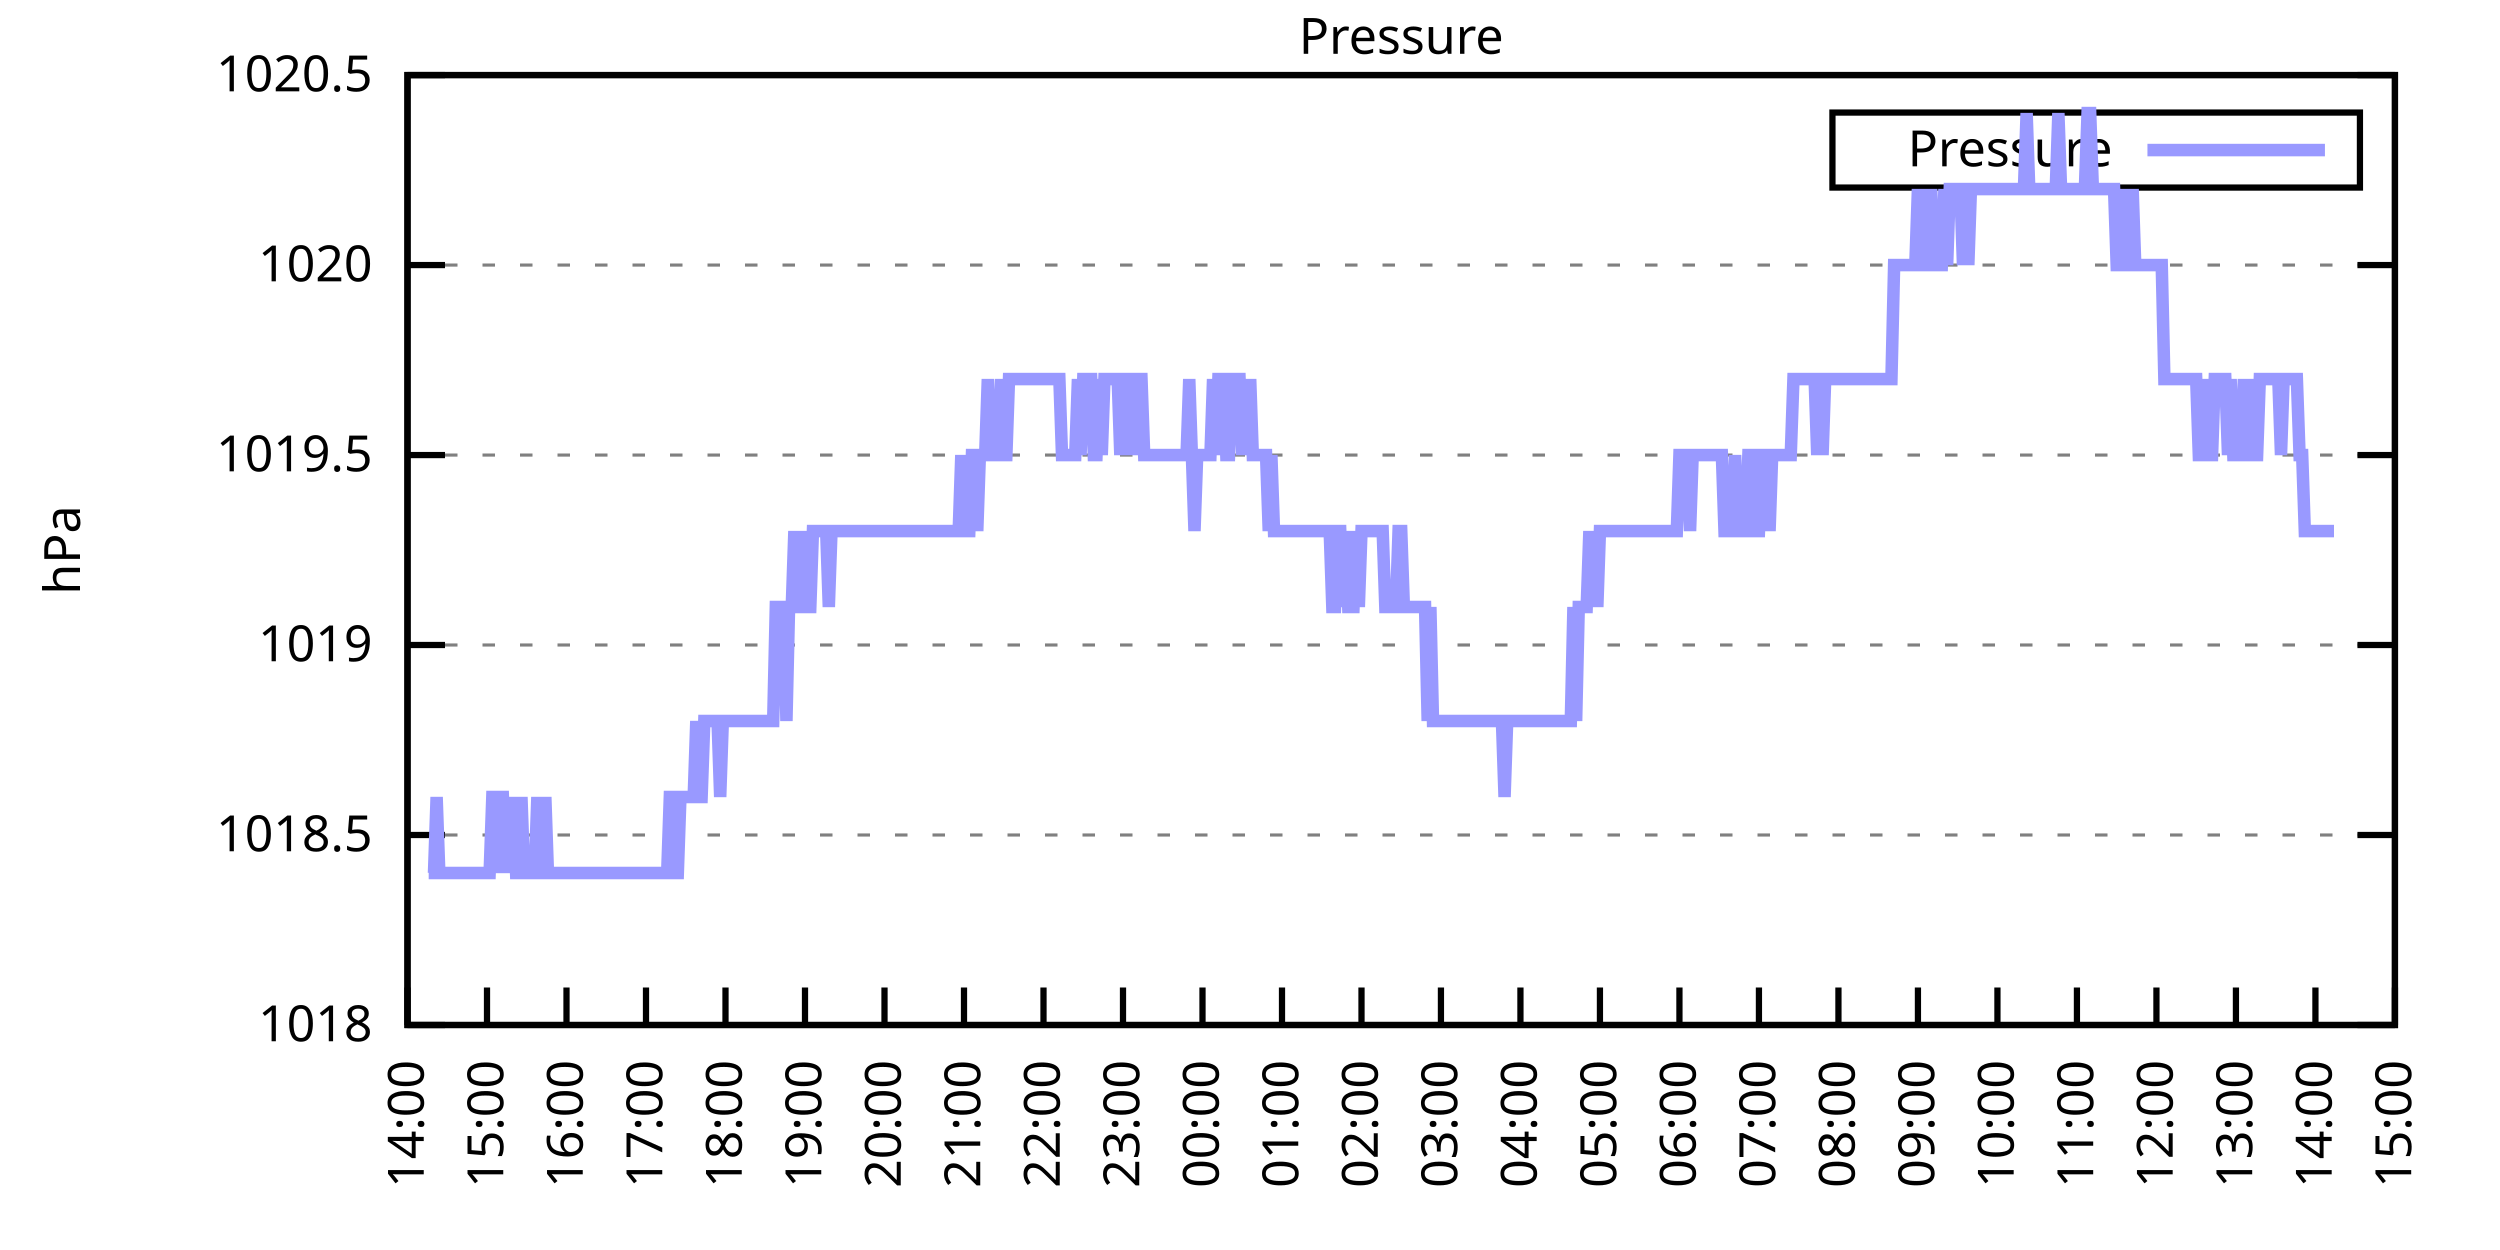
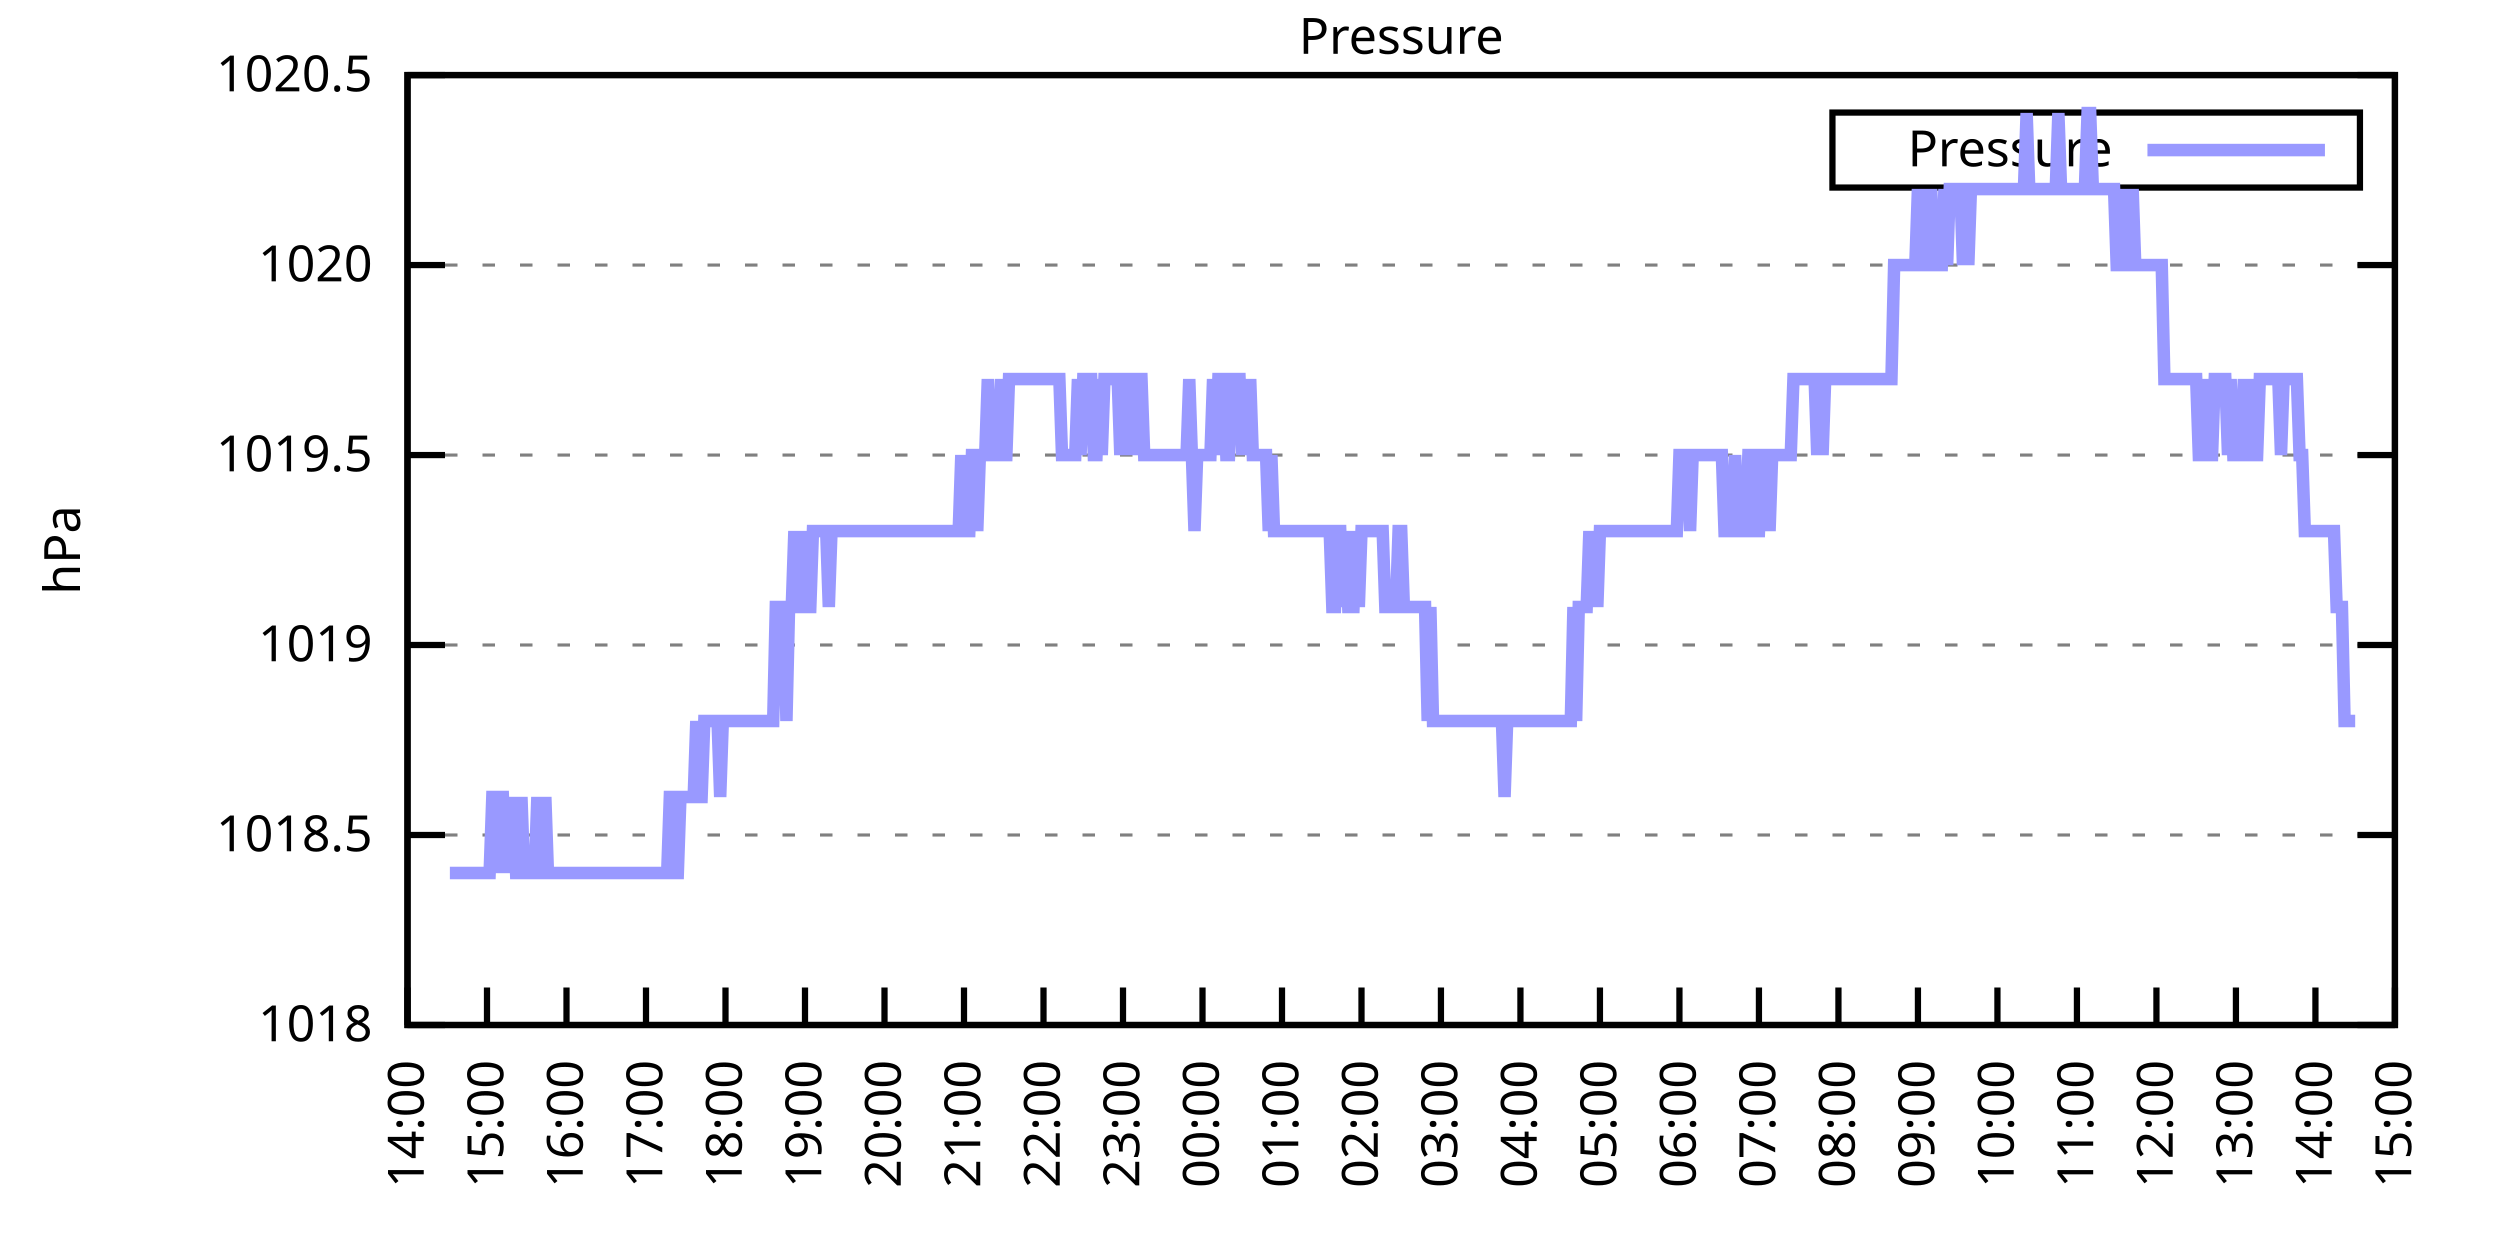
<svg xmlns="http://www.w3.org/2000/svg" xmlns:xlink="http://www.w3.org/1999/xlink" width="400" height="200" viewBox="0 0 400 200">
  <g id="gnuplot_canvas">
    <rect x="0" y="0" width="400" height="200" fill="none" />
    <defs>
      <circle id="gpDot" r="0.5" stroke-width="0.5" stroke="currentColor" />
      <path id="gpPt0" stroke-width="0.333" stroke="currentColor" d="M-1,0 h2 M0,-1 v2" />
      <path id="gpPt1" stroke-width="0.333" stroke="currentColor" d="M-1,-1 L1,1 M1,-1 L-1,1" />
      <path id="gpPt2" stroke-width="0.333" stroke="currentColor" d="M-1,0 L1,0 M0,-1 L0,1 M-1,-1 L1,1 M-1,1 L1,-1" />
      <rect id="gpPt3" stroke-width="0.333" stroke="currentColor" x="-1" y="-1" width="2" height="2" />
      <rect id="gpPt4" stroke-width="0.333" stroke="currentColor" fill="currentColor" x="-1" y="-1" width="2" height="2" />
      <circle id="gpPt5" stroke-width="0.333" stroke="currentColor" cx="0" cy="0" r="1" />
      <use xlink:href="#gpPt5" id="gpPt6" fill="currentColor" stroke="none" />
      <path id="gpPt7" stroke-width="0.333" stroke="currentColor" d="M0,-1.33 L-1.33,0.67 L1.33,0.67 z" />
      <use xlink:href="#gpPt7" id="gpPt8" fill="currentColor" stroke="none" />
      <use xlink:href="#gpPt7" id="gpPt9" stroke="currentColor" transform="rotate(180)" />
      <use xlink:href="#gpPt9" id="gpPt10" fill="currentColor" stroke="none" />
      <use xlink:href="#gpPt3" id="gpPt11" stroke="currentColor" transform="rotate(45)" />
      <use xlink:href="#gpPt11" id="gpPt12" fill="currentColor" stroke="none" />
      <path id="gpPt13" stroke-width="0.333" stroke="currentColor" d="M0,1.330 L1.265,0.411 L0.782,-1.067 L-0.782,-1.076 L-1.265,0.411 z" />
      <use xlink:href="#gpPt13" id="gpPt14" fill="currentColor" stroke="none" />
      <filter id="textbox" filterUnits="objectBoundingBox" x="0" y="0" height="1" width="1">
        <feFlood flood-color="white" flood-opacity="1" result="bgnd" />
        <feComposite in="SourceGraphic" in2="bgnd" operator="atop" />
      </filter>
      <filter id="greybox" filterUnits="objectBoundingBox" x="0" y="0" height="1" width="1">
        <feFlood flood-color="lightgrey" flood-opacity="1" result="grey" />
        <feComposite in="SourceGraphic" in2="grey" operator="atop" />
      </filter>
    </defs>
    <g fill="none" color="white" stroke="currentColor" stroke-width="1.00" stroke-linecap="butt" stroke-linejoin="miter">
</g>
    <g fill="none" color="black" stroke="currentColor" stroke-width="1.00" stroke-linecap="butt" stroke-linejoin="miter">
      <g stroke="none" shape-rendering="crispEdges">
        <polygon fill="rgb(255, 255, 255)" points="65.20,164.00 383.18,164.00 383.18,12.02 65.20,12.02 " />
      </g>
    </g>
    <g fill="none" color="black" stroke="currentColor" stroke-width="1.00" stroke-linecap="butt" stroke-linejoin="miter">
</g>
    <g fill="none" color="black" stroke="black" stroke-width="0.50" stroke-linecap="butt" stroke-linejoin="miter">
</g>
    <g fill="none" color="gray" stroke="currentColor" stroke-width="0.50" stroke-linecap="butt" stroke-linejoin="miter">
      <path stroke="gray" stroke-dasharray="2,4" class="gridline" d="M65.20,164.00 L383.19,164.00  " />
    </g>
    <g fill="none" color="gray" stroke="gray" stroke-width="1.00" stroke-linecap="butt" stroke-linejoin="miter">
</g>
    <g fill="none" color="black" stroke="currentColor" stroke-width="1.00" stroke-linecap="butt" stroke-linejoin="miter">
      <path stroke="black" d="M65.20,164.00 L71.20,164.00 M383.19,164.00 L377.19,164.00  " />
      <g transform="translate(59.60,166.60)" stroke="none" fill="black" font-family="Sans" font-size="8.00" text-anchor="end">
        <text>
          <tspan font-family="Sans"> 1018</tspan>
        </text>
      </g>
    </g>
    <g fill="none" color="black" stroke="currentColor" stroke-width="1.00" stroke-linecap="butt" stroke-linejoin="miter">
</g>
    <g fill="none" color="black" stroke="black" stroke-width="0.50" stroke-linecap="butt" stroke-linejoin="miter">
</g>
    <g fill="none" color="gray" stroke="currentColor" stroke-width="0.50" stroke-linecap="butt" stroke-linejoin="miter">
      <path stroke="gray" stroke-dasharray="2,4" class="gridline" d="M65.20,133.60 L383.19,133.60  " />
    </g>
    <g fill="none" color="gray" stroke="gray" stroke-width="1.00" stroke-linecap="butt" stroke-linejoin="miter">
</g>
    <g fill="none" color="black" stroke="currentColor" stroke-width="1.00" stroke-linecap="butt" stroke-linejoin="miter">
      <path stroke="black" d="M65.20,133.60 L71.20,133.60 M383.19,133.60 L377.19,133.60  " />
      <g transform="translate(59.60,136.20)" stroke="none" fill="black" font-family="Sans" font-size="8.00" text-anchor="end">
        <text>
          <tspan font-family="Sans"> 1018.5</tspan>
        </text>
      </g>
    </g>
    <g fill="none" color="black" stroke="currentColor" stroke-width="1.00" stroke-linecap="butt" stroke-linejoin="miter">
</g>
    <g fill="none" color="black" stroke="black" stroke-width="0.50" stroke-linecap="butt" stroke-linejoin="miter">
</g>
    <g fill="none" color="gray" stroke="currentColor" stroke-width="0.50" stroke-linecap="butt" stroke-linejoin="miter">
      <path stroke="gray" stroke-dasharray="2,4" class="gridline" d="M65.20,103.20 L383.19,103.20  " />
    </g>
    <g fill="none" color="gray" stroke="gray" stroke-width="1.00" stroke-linecap="butt" stroke-linejoin="miter">
</g>
    <g fill="none" color="black" stroke="currentColor" stroke-width="1.00" stroke-linecap="butt" stroke-linejoin="miter">
      <path stroke="black" d="M65.20,103.20 L71.20,103.20 M383.19,103.20 L377.19,103.20  " />
      <g transform="translate(59.60,105.80)" stroke="none" fill="black" font-family="Sans" font-size="8.00" text-anchor="end">
        <text>
          <tspan font-family="Sans"> 1019</tspan>
        </text>
      </g>
    </g>
    <g fill="none" color="black" stroke="currentColor" stroke-width="1.00" stroke-linecap="butt" stroke-linejoin="miter">
</g>
    <g fill="none" color="black" stroke="black" stroke-width="0.50" stroke-linecap="butt" stroke-linejoin="miter">
</g>
    <g fill="none" color="gray" stroke="currentColor" stroke-width="0.50" stroke-linecap="butt" stroke-linejoin="miter">
      <path stroke="gray" stroke-dasharray="2,4" class="gridline" d="M65.20,72.81 L383.19,72.81  " />
    </g>
    <g fill="none" color="gray" stroke="gray" stroke-width="1.00" stroke-linecap="butt" stroke-linejoin="miter">
</g>
    <g fill="none" color="black" stroke="currentColor" stroke-width="1.00" stroke-linecap="butt" stroke-linejoin="miter">
      <path stroke="black" d="M65.20,72.81 L71.20,72.81 M383.19,72.81 L377.19,72.81  " />
      <g transform="translate(59.60,75.41)" stroke="none" fill="black" font-family="Sans" font-size="8.00" text-anchor="end">
        <text>
          <tspan font-family="Sans"> 1019.5</tspan>
        </text>
      </g>
    </g>
    <g fill="none" color="black" stroke="currentColor" stroke-width="1.00" stroke-linecap="butt" stroke-linejoin="miter">
</g>
    <g fill="none" color="black" stroke="black" stroke-width="0.50" stroke-linecap="butt" stroke-linejoin="miter">
</g>
    <g fill="none" color="gray" stroke="currentColor" stroke-width="0.50" stroke-linecap="butt" stroke-linejoin="miter">
      <path stroke="gray" stroke-dasharray="2,4" class="gridline" d="M65.20,42.41 L383.19,42.41  " />
    </g>
    <g fill="none" color="gray" stroke="gray" stroke-width="1.00" stroke-linecap="butt" stroke-linejoin="miter">
</g>
    <g fill="none" color="black" stroke="currentColor" stroke-width="1.00" stroke-linecap="butt" stroke-linejoin="miter">
      <path stroke="black" d="M65.20,42.41 L71.20,42.41 M383.19,42.41 L377.19,42.41  " />
      <g transform="translate(59.60,45.01)" stroke="none" fill="black" font-family="Sans" font-size="8.00" text-anchor="end">
        <text>
          <tspan font-family="Sans"> 1020</tspan>
        </text>
      </g>
    </g>
    <g fill="none" color="black" stroke="currentColor" stroke-width="1.00" stroke-linecap="butt" stroke-linejoin="miter">
</g>
    <g fill="none" color="black" stroke="black" stroke-width="0.50" stroke-linecap="butt" stroke-linejoin="miter">
</g>
    <g fill="none" color="gray" stroke="currentColor" stroke-width="0.50" stroke-linecap="butt" stroke-linejoin="miter">
      <path stroke="gray" stroke-dasharray="2,4" class="gridline" d="M65.20,12.01 L383.19,12.01  " />
    </g>
    <g fill="none" color="gray" stroke="gray" stroke-width="1.00" stroke-linecap="butt" stroke-linejoin="miter">
</g>
    <g fill="none" color="black" stroke="currentColor" stroke-width="1.00" stroke-linecap="butt" stroke-linejoin="miter">
      <path stroke="black" d="M65.20,12.01 L71.20,12.01 M383.19,12.01 L377.19,12.01  " />
      <g transform="translate(59.60,14.61)" stroke="none" fill="black" font-family="Sans" font-size="8.00" text-anchor="end">
        <text>
          <tspan font-family="Sans"> 1020.5</tspan>
        </text>
      </g>
    </g>
    <g fill="none" color="black" stroke="currentColor" stroke-width="1.00" stroke-linecap="butt" stroke-linejoin="miter">
      <path stroke="black" d="M65.20,164.00 L65.20,158.00  " />
      <g transform="translate(67.80,169.60) rotate(270.00)" stroke="none" fill="black" font-family="Sans" font-size="8.00" text-anchor="end">
        <text>
          <tspan font-family="Sans">14:00</tspan>
        </text>
      </g>
    </g>
    <g fill="none" color="black" stroke="currentColor" stroke-width="1.00" stroke-linecap="butt" stroke-linejoin="miter">
      <path stroke="black" d="M77.92,164.00 L77.92,158.00  " />
      <g transform="translate(80.52,169.60) rotate(270.00)" stroke="none" fill="black" font-family="Sans" font-size="8.00" text-anchor="end">
        <text>
          <tspan font-family="Sans">15:00</tspan>
        </text>
      </g>
    </g>
    <g fill="none" color="black" stroke="currentColor" stroke-width="1.00" stroke-linecap="butt" stroke-linejoin="miter">
      <path stroke="black" d="M90.64,164.00 L90.64,158.00  " />
      <g transform="translate(93.24,169.60) rotate(270.00)" stroke="none" fill="black" font-family="Sans" font-size="8.00" text-anchor="end">
        <text>
          <tspan font-family="Sans">16:00</tspan>
        </text>
      </g>
    </g>
    <g fill="none" color="black" stroke="currentColor" stroke-width="1.00" stroke-linecap="butt" stroke-linejoin="miter">
      <path stroke="black" d="M103.36,164.00 L103.36,158.00  " />
      <g transform="translate(105.96,169.60) rotate(270.00)" stroke="none" fill="black" font-family="Sans" font-size="8.00" text-anchor="end">
        <text>
          <tspan font-family="Sans">17:00</tspan>
        </text>
      </g>
    </g>
    <g fill="none" color="black" stroke="currentColor" stroke-width="1.00" stroke-linecap="butt" stroke-linejoin="miter">
      <path stroke="black" d="M116.08,164.00 L116.08,158.00  " />
      <g transform="translate(118.68,169.60) rotate(270.00)" stroke="none" fill="black" font-family="Sans" font-size="8.00" text-anchor="end">
        <text>
          <tspan font-family="Sans">18:00</tspan>
        </text>
      </g>
    </g>
    <g fill="none" color="black" stroke="currentColor" stroke-width="1.00" stroke-linecap="butt" stroke-linejoin="miter">
      <path stroke="black" d="M128.80,164.00 L128.80,158.00  " />
      <g transform="translate(131.40,169.60) rotate(270.00)" stroke="none" fill="black" font-family="Sans" font-size="8.00" text-anchor="end">
        <text>
          <tspan font-family="Sans">19:00</tspan>
        </text>
      </g>
    </g>
    <g fill="none" color="black" stroke="currentColor" stroke-width="1.00" stroke-linecap="butt" stroke-linejoin="miter">
      <path stroke="black" d="M141.52,164.00 L141.52,158.00  " />
      <g transform="translate(144.12,169.60) rotate(270.00)" stroke="none" fill="black" font-family="Sans" font-size="8.00" text-anchor="end">
        <text>
          <tspan font-family="Sans">20:00</tspan>
        </text>
      </g>
    </g>
    <g fill="none" color="black" stroke="currentColor" stroke-width="1.00" stroke-linecap="butt" stroke-linejoin="miter">
      <path stroke="black" d="M154.24,164.00 L154.24,158.00  " />
      <g transform="translate(156.84,169.60) rotate(270.00)" stroke="none" fill="black" font-family="Sans" font-size="8.00" text-anchor="end">
        <text>
          <tspan font-family="Sans">21:00</tspan>
        </text>
      </g>
    </g>
    <g fill="none" color="black" stroke="currentColor" stroke-width="1.00" stroke-linecap="butt" stroke-linejoin="miter">
      <path stroke="black" d="M166.96,164.00 L166.96,158.00  " />
      <g transform="translate(169.56,169.60) rotate(270.00)" stroke="none" fill="black" font-family="Sans" font-size="8.00" text-anchor="end">
        <text>
          <tspan font-family="Sans">22:00</tspan>
        </text>
      </g>
    </g>
    <g fill="none" color="black" stroke="currentColor" stroke-width="1.00" stroke-linecap="butt" stroke-linejoin="miter">
      <path stroke="black" d="M179.68,164.00 L179.68,158.00  " />
      <g transform="translate(182.28,169.60) rotate(270.00)" stroke="none" fill="black" font-family="Sans" font-size="8.00" text-anchor="end">
        <text>
          <tspan font-family="Sans">23:00</tspan>
        </text>
      </g>
    </g>
    <g fill="none" color="black" stroke="currentColor" stroke-width="1.00" stroke-linecap="butt" stroke-linejoin="miter">
      <path stroke="black" d="M192.40,164.00 L192.40,158.00  " />
      <g transform="translate(195.00,169.60) rotate(270.00)" stroke="none" fill="black" font-family="Sans" font-size="8.00" text-anchor="end">
        <text>
          <tspan font-family="Sans">00:00</tspan>
        </text>
      </g>
    </g>
    <g fill="none" color="black" stroke="currentColor" stroke-width="1.00" stroke-linecap="butt" stroke-linejoin="miter">
      <path stroke="black" d="M205.12,164.00 L205.12,158.00  " />
      <g transform="translate(207.72,169.60) rotate(270.00)" stroke="none" fill="black" font-family="Sans" font-size="8.00" text-anchor="end">
        <text>
          <tspan font-family="Sans">01:00</tspan>
        </text>
      </g>
    </g>
    <g fill="none" color="black" stroke="currentColor" stroke-width="1.00" stroke-linecap="butt" stroke-linejoin="miter">
      <path stroke="black" d="M217.84,164.00 L217.84,158.00  " />
      <g transform="translate(220.44,169.60) rotate(270.00)" stroke="none" fill="black" font-family="Sans" font-size="8.00" text-anchor="end">
        <text>
          <tspan font-family="Sans">02:00</tspan>
        </text>
      </g>
    </g>
    <g fill="none" color="black" stroke="currentColor" stroke-width="1.00" stroke-linecap="butt" stroke-linejoin="miter">
      <path stroke="black" d="M230.55,164.00 L230.55,158.00  " />
      <g transform="translate(233.15,169.60) rotate(270.00)" stroke="none" fill="black" font-family="Sans" font-size="8.00" text-anchor="end">
        <text>
          <tspan font-family="Sans">03:00</tspan>
        </text>
      </g>
    </g>
    <g fill="none" color="black" stroke="currentColor" stroke-width="1.00" stroke-linecap="butt" stroke-linejoin="miter">
      <path stroke="black" d="M243.27,164.00 L243.27,158.00  " />
      <g transform="translate(245.87,169.60) rotate(270.00)" stroke="none" fill="black" font-family="Sans" font-size="8.00" text-anchor="end">
        <text>
          <tspan font-family="Sans">04:00</tspan>
        </text>
      </g>
    </g>
    <g fill="none" color="black" stroke="currentColor" stroke-width="1.00" stroke-linecap="butt" stroke-linejoin="miter">
      <path stroke="black" d="M255.99,164.00 L255.99,158.00  " />
      <g transform="translate(258.59,169.60) rotate(270.00)" stroke="none" fill="black" font-family="Sans" font-size="8.00" text-anchor="end">
        <text>
          <tspan font-family="Sans">05:00</tspan>
        </text>
      </g>
    </g>
    <g fill="none" color="black" stroke="currentColor" stroke-width="1.00" stroke-linecap="butt" stroke-linejoin="miter">
      <path stroke="black" d="M268.71,164.00 L268.71,158.00  " />
      <g transform="translate(271.31,169.60) rotate(270.00)" stroke="none" fill="black" font-family="Sans" font-size="8.00" text-anchor="end">
        <text>
          <tspan font-family="Sans">06:00</tspan>
        </text>
      </g>
    </g>
    <g fill="none" color="black" stroke="currentColor" stroke-width="1.00" stroke-linecap="butt" stroke-linejoin="miter">
      <path stroke="black" d="M281.43,164.00 L281.43,158.00  " />
      <g transform="translate(284.03,169.60) rotate(270.00)" stroke="none" fill="black" font-family="Sans" font-size="8.00" text-anchor="end">
        <text>
          <tspan font-family="Sans">07:00</tspan>
        </text>
      </g>
    </g>
    <g fill="none" color="black" stroke="currentColor" stroke-width="1.00" stroke-linecap="butt" stroke-linejoin="miter">
      <path stroke="black" d="M294.15,164.00 L294.15,158.00  " />
      <g transform="translate(296.75,169.60) rotate(270.00)" stroke="none" fill="black" font-family="Sans" font-size="8.00" text-anchor="end">
        <text>
          <tspan font-family="Sans">08:00</tspan>
        </text>
      </g>
    </g>
    <g fill="none" color="black" stroke="currentColor" stroke-width="1.00" stroke-linecap="butt" stroke-linejoin="miter">
      <path stroke="black" d="M306.87,164.00 L306.87,158.00  " />
      <g transform="translate(309.47,169.60) rotate(270.00)" stroke="none" fill="black" font-family="Sans" font-size="8.00" text-anchor="end">
        <text>
          <tspan font-family="Sans">09:00</tspan>
        </text>
      </g>
    </g>
    <g fill="none" color="black" stroke="currentColor" stroke-width="1.00" stroke-linecap="butt" stroke-linejoin="miter">
      <path stroke="black" d="M319.59,164.00 L319.59,158.00  " />
      <g transform="translate(322.19,169.60) rotate(270.00)" stroke="none" fill="black" font-family="Sans" font-size="8.00" text-anchor="end">
        <text>
          <tspan font-family="Sans">10:00</tspan>
        </text>
      </g>
    </g>
    <g fill="none" color="black" stroke="currentColor" stroke-width="1.00" stroke-linecap="butt" stroke-linejoin="miter">
      <path stroke="black" d="M332.31,164.00 L332.31,158.00  " />
      <g transform="translate(334.91,169.60) rotate(270.00)" stroke="none" fill="black" font-family="Sans" font-size="8.00" text-anchor="end">
        <text>
          <tspan font-family="Sans">11:00</tspan>
        </text>
      </g>
    </g>
    <g fill="none" color="black" stroke="currentColor" stroke-width="1.00" stroke-linecap="butt" stroke-linejoin="miter">
      <path stroke="black" d="M345.03,164.00 L345.03,158.00  " />
      <g transform="translate(347.63,169.60) rotate(270.00)" stroke="none" fill="black" font-family="Sans" font-size="8.00" text-anchor="end">
        <text>
          <tspan font-family="Sans">12:00</tspan>
        </text>
      </g>
    </g>
    <g fill="none" color="black" stroke="currentColor" stroke-width="1.00" stroke-linecap="butt" stroke-linejoin="miter">
      <path stroke="black" d="M357.75,164.00 L357.75,158.00  " />
      <g transform="translate(360.35,169.60) rotate(270.00)" stroke="none" fill="black" font-family="Sans" font-size="8.00" text-anchor="end">
        <text>
          <tspan font-family="Sans">13:00</tspan>
        </text>
      </g>
    </g>
    <g fill="none" color="black" stroke="currentColor" stroke-width="1.00" stroke-linecap="butt" stroke-linejoin="miter">
      <path stroke="black" d="M370.47,164.00 L370.47,158.00  " />
      <g transform="translate(373.07,169.60) rotate(270.00)" stroke="none" fill="black" font-family="Sans" font-size="8.00" text-anchor="end">
        <text>
          <tspan font-family="Sans">14:00</tspan>
        </text>
      </g>
    </g>
    <g fill="none" color="black" stroke="currentColor" stroke-width="1.00" stroke-linecap="butt" stroke-linejoin="miter">
      <path stroke="black" d="M383.19,164.00 L383.19,158.00  " />
      <g transform="translate(385.79,169.60) rotate(270.00)" stroke="none" fill="black" font-family="Sans" font-size="8.00" text-anchor="end">
        <text>
          <tspan font-family="Sans">15:00</tspan>
        </text>
      </g>
    </g>
    <g fill="none" color="black" stroke="currentColor" stroke-width="1.00" stroke-linecap="butt" stroke-linejoin="miter">
</g>
    <g fill="none" color="black" stroke="currentColor" stroke-width="1.00" stroke-linecap="butt" stroke-linejoin="miter">
      <path stroke="black" d="M65.20,12.01 L65.20,164.00 L383.19,164.00 L383.19,12.01 L65.20,12.01 Z  " />
    </g>
    <g fill="none" color="black" stroke="currentColor" stroke-width="1.00" stroke-linecap="butt" stroke-linejoin="miter">
</g>
    <g fill="none" color="black" stroke="currentColor" stroke-width="1.00" stroke-linecap="butt" stroke-linejoin="miter">
      <path stroke="black" d="M293.19,30.01 L293.19,18.01 L377.59,18.01 L377.59,30.01 L293.19,30.01 Z  " />
    </g>
    <g id="Pressure_plot_1">
      <g fill="none" color="white" stroke="black" stroke-width="2.00" stroke-linecap="butt" stroke-linejoin="miter">
</g>
      <g fill="none" color="black" stroke="currentColor" stroke-width="2.00" stroke-linecap="butt" stroke-linejoin="miter">
        <g transform="translate(337.99,26.61)" stroke="none" fill="black" font-family="Sans" font-size="8.00" text-anchor="end">
          <text>
            <tspan font-family="Sans">Pressure</tspan>
          </text>
        </g>
      </g>
      <g fill="none" color="black" stroke="currentColor" stroke-width="2.00" stroke-linecap="butt" stroke-linejoin="miter">
-         <path stroke="rgb(153, 153, 255)" d="M343.59,24.01 L371.99,24.01 M68.59,139.68 L69.02,139.68 L69.44,139.68 L69.86,127.52 L70.29,139.68 L70.71,139.68   L71.14,139.68 L71.56,139.68 L71.98,139.68 L72.41,139.68 L72.83,139.68 L73.26,139.68 L73.68,139.68 L74.10,139.68   L74.53,139.68 L74.95,139.68 L75.38,139.68 L75.80,139.68 L76.22,139.68 L76.65,139.68 L77.07,139.68 L77.50,139.68   L77.92,139.68 L78.34,139.68 L78.77,127.52 L79.19,127.52 L79.62,139.68 L80.04,127.52 L80.46,127.52 L80.89,139.68   L81.31,127.52 L81.74,139.68 L82.16,127.52 L82.58,139.68 L83.01,139.68 L83.43,127.52 L83.86,139.68 L84.28,139.68   L84.70,139.68 L85.13,139.68 L85.55,139.68 L85.98,127.52 L86.40,139.68 L86.82,139.68 L87.25,127.52 L87.67,139.68   L88.10,139.68 L88.52,139.68 L88.94,139.68 L89.37,139.68 L89.79,139.68 L90.22,139.68 L90.64,139.68 L91.06,139.68   L91.49,139.68 L91.91,139.68 L92.34,139.68 L92.76,139.68 L93.18,139.68 L93.61,139.68 L94.03,139.68 L94.46,139.68   L94.88,139.68 L95.30,139.68 L95.73,139.68 L96.15,139.68 L96.58,139.68 L97.00,139.68 L97.42,139.68 L97.85,139.68   L98.27,139.68 L98.69,139.68 L99.12,139.68 L99.54,139.68 L99.97,139.68 L100.39,139.68 L100.81,139.68 L101.24,139.68   L101.66,139.68 L102.09,139.68 L102.51,139.68 L102.93,139.68 L103.36,139.68 L103.78,139.68 L104.21,139.68 L104.63,139.68   L105.05,139.68 L105.48,139.68 L105.90,139.68 L106.33,139.68 L106.75,139.68 L107.17,127.52 L107.60,127.52 L108.02,139.68   L108.45,139.68 L108.87,127.52 L109.29,127.52 L109.72,127.52 L110.14,127.52 L110.57,127.52 L110.99,127.52 L111.41,115.36   L111.84,127.52 L112.26,127.52 L112.69,115.36 L113.11,115.36 L113.53,115.36 L113.96,115.36 L114.38,115.36 L114.81,115.36   L115.23,127.52 L115.65,115.36 L116.08,115.36 L116.50,115.36 L116.93,115.36 L117.35,115.36 L117.77,115.36 L118.20,115.36   L118.62,115.36 L119.05,115.36 L119.47,115.36 L119.89,115.36 L120.32,115.36 L120.74,115.36 L121.17,115.36 L121.59,115.36   L122.01,115.36 L122.44,115.36 L122.86,115.36 L123.29,115.36 L123.71,115.36 L124.13,97.12 L124.56,97.12 L124.98,97.12   L125.41,97.12 L125.83,115.36 L126.25,97.12 L126.68,97.12 L127.10,84.97 L127.53,97.12 L127.95,97.12 L128.37,97.12   L128.80,84.97 L129.22,97.12 L129.65,97.12 L130.07,84.97 L130.49,84.97 L130.92,84.97 L131.34,84.97 L131.77,84.97   L132.19,84.97 L132.61,97.12 L133.04,84.97 L133.46,84.97 L133.89,84.97 L134.31,84.97 L134.73,84.97 L135.16,84.97   L135.58,84.97 L136.01,84.97 L136.43,84.97 L136.85,84.97 L137.28,84.97 L137.70,84.97 L138.13,84.97 L138.55,84.97   L138.97,84.97 L139.40,84.97 L139.82,84.97 L140.25,84.97 L140.67,84.97 L141.09,84.97 L141.52,84.97 L141.94,84.97   L142.37,84.97 L142.79,84.97 L143.21,84.97 L143.64,84.97 L144.06,84.97 L144.49,84.97 L144.91,84.97 L145.33,84.97   L145.76,84.97 L146.18,84.97 L146.61,84.97 L147.03,84.97 L147.45,84.97 L147.88,84.97 L148.30,84.97 L148.73,84.97   L149.15,84.97 L149.57,84.97 L150.00,84.97 L150.42,84.97 L150.85,84.97 L151.27,84.97 L151.69,84.97 L152.12,84.97   L152.54,84.97 L152.97,84.97 L153.39,84.97 L153.81,72.81 L154.24,84.97 L154.66,84.97 L155.09,84.97 L155.51,72.81   L155.93,72.81 L156.36,84.97 L156.78,72.81 L157.21,72.81 L157.63,72.81 L158.05,60.65 L158.48,72.81 L158.90,72.81   L159.33,72.81 L159.75,72.81 L160.17,60.65 L160.60,72.81 L161.02,72.81 L161.44,60.65 L161.87,60.65 L162.29,60.65   L162.72,60.65 L163.14,60.65 L163.56,60.65 L163.99,60.65 L164.41,60.65 L164.84,60.65 L165.26,60.65 L165.68,60.65   L166.11,60.65 L166.53,60.65 L166.96,60.65 L167.38,60.65 L167.80,60.65 L168.23,60.65 L168.65,60.65 L169.08,60.65   L169.50,60.65 L169.92,72.81 L170.35,72.81 L170.77,72.81 L171.20,72.81 L171.62,72.81 L172.04,72.81 L172.47,60.65   L172.89,72.81 L173.32,60.65 L173.74,60.65 L174.16,60.65 L174.59,60.65 L175.01,72.81 L175.44,72.81 L175.86,60.65   L176.28,72.81 L176.71,60.65 L177.13,60.65 L177.56,60.65 L177.98,60.65 L178.40,60.65 L178.83,60.65 L179.25,72.81   L179.68,60.65 L180.10,60.65 L180.52,72.81 L180.95,60.65 L181.37,72.81 L181.80,60.65 L182.22,60.65 L182.64,60.65   L183.07,72.81 L183.49,72.81 L183.92,72.81 L184.34,72.81 L184.76,72.81 L185.19,72.81 L185.61,72.81 L186.04,72.81   L186.46,72.81 L186.88,72.81 L187.31,72.81 L187.73,72.81 L188.16,72.81 L188.58,72.81 L189.00,72.81 L189.43,72.81   L189.85,72.81 L190.28,60.65 L190.70,72.81 L191.12,84.97 L191.55,72.81 L191.97,72.81 L192.40,72.81 L192.82,72.81   L193.24,72.81 L193.67,72.81 L194.09,60.65 L194.52,72.81 L194.94,60.65 L195.36,60.65 L195.79,60.65 L196.21,72.81   L196.64,72.81 L197.06,60.65 L197.48,60.65 L197.91,60.65 L198.33,60.65 L198.76,72.81 L199.18,60.65 L199.60,72.81   L200.03,60.65 L200.45,72.81 L200.88,72.81 L201.30,72.81 L201.72,72.81 L202.15,72.81 L202.57,72.81 L203.00,84.97   L203.42,72.81 L203.84,84.97 L204.27,84.97 L204.69,84.97 L205.12,84.97 L205.54,84.97 L205.96,84.97 L206.39,84.97   L206.81,84.97 L207.24,84.97 L207.66,84.97 L208.08,84.97 L208.51,84.97 L208.93,84.97 L209.36,84.97 L209.78,84.97   L210.20,84.97 L210.63,84.97 L211.05,84.97 L211.48,84.97 L211.90,84.97 L212.32,84.97 L212.75,84.97 L213.17,97.12   L213.60,97.12 L214.02,84.97 L214.44,84.97 L214.87,97.12 L215.29,84.97 L215.72,97.12 L216.14,97.12 L216.56,97.12   L216.99,84.97 L217.41,97.12 L217.84,84.97 L218.26,84.97 L218.68,84.97 L219.11,84.97 L219.53,84.97 L219.96,84.97   L220.38,84.97 L220.80,84.97 L221.23,84.97 L221.65,97.12 L222.08,97.12 L222.50,97.12 L222.92,97.12 L223.35,97.12   L223.77,84.97 L224.20,84.97 L224.62,97.12 L225.04,97.12 L225.47,97.12 L225.89,97.12 L226.31,97.12 L226.74,97.12   L227.16,97.12 L227.59,97.12 L228.01,97.12 L228.43,115.36 L228.86,97.12 L229.28,115.36 L229.71,115.36 L230.13,115.36   L230.55,115.36 L230.98,115.36 L231.40,115.36 L231.83,115.36 L232.25,115.36 L232.67,115.36 L233.10,115.36 L233.52,115.36   L233.95,115.36 L234.37,115.36 L234.79,115.36 L235.22,115.36 L235.64,115.36 L236.07,115.36 L236.49,115.36 L236.91,115.36   L237.34,115.36 L237.76,115.36 L238.19,115.36 L238.61,115.36 L239.03,115.36 L239.46,115.36 L239.88,115.36 L240.31,115.36   L240.73,127.52 L241.15,115.36 L241.58,115.36 L242.00,115.36 L242.43,115.36 L242.85,115.36 L243.27,115.36 L243.70,115.36   L244.12,115.36 L244.55,115.36 L244.97,115.36 L245.39,115.36 L245.82,115.36 L246.24,115.36 L246.67,115.36 L247.09,115.36   L247.51,115.36 L247.94,115.36 L248.36,115.36 L248.79,115.36 L249.21,115.36 L249.63,115.36 L250.06,115.36 L250.48,115.36   L250.91,115.36 L251.33,115.36 L251.75,97.12 L252.18,115.36 L252.60,97.12 L253.03,97.12 L253.45,97.12 L253.87,97.12   L254.30,84.97 L254.72,97.12 L255.15,84.97 L255.57,97.12 L255.99,84.97 L256.42,84.97 L256.84,84.97 L257.27,84.97   L257.69,84.97 L258.11,84.97 L258.54,84.97 L258.96,84.97 L259.39,84.97 L259.81,84.97 L260.23,84.97 L260.66,84.97   L261.08,84.97 L261.51,84.97 L261.93,84.97 L262.35,84.97 L262.78,84.97 L263.20,84.97 L263.63,84.97 L264.05,84.97   L264.47,84.97 L264.90,84.97 L265.32,84.97 L265.75,84.97 L266.17,84.97 L266.59,84.97 L267.02,84.97 L267.44,84.97   L267.87,84.97 L268.29,84.97 L268.71,72.81 L269.14,72.81 L269.56,72.81 L269.99,72.81 L270.41,84.97 L270.83,72.81   L271.26,72.81 L271.68,72.81 L272.11,72.81 L272.53,72.81 L272.95,72.81 L273.38,72.81 L273.80,72.81 L274.23,72.81   L274.65,72.81 L275.07,72.81 L275.50,72.81 L275.92,84.97 L276.35,84.97 L276.77,84.97 L277.19,84.97 L277.62,72.81   L278.04,84.97 L278.47,84.97 L278.89,84.97 L279.31,84.97 L279.74,72.81 L280.16,72.81 L280.59,84.97 L281.01,84.97   L281.43,84.97 L281.86,72.81 L282.28,72.81 L282.71,72.81 L283.13,84.97 L283.55,72.81 L283.98,72.81 L284.40,72.81   L284.83,72.81 L285.25,72.81 L285.67,72.81 L286.10,72.81 L286.52,72.81 L286.95,60.65 L287.37,60.65 L287.79,60.65   L288.22,60.65 L288.64,60.65 L289.06,60.65 L289.49,60.65 L289.91,60.65 L290.34,60.65 L290.76,72.81 L291.18,60.65   L291.61,72.81 L292.03,60.65 L292.46,60.65 L292.88,60.65 L293.30,60.65 L293.73,60.65 L294.15,60.65 L294.58,60.65   L295.00,60.65 L295.42,60.65 L295.85,60.65 L296.27,60.65 L296.70,60.65 L297.12,60.65 L297.54,60.65 L297.97,60.65   L298.39,60.65 L298.82,60.65 L299.24,60.65 L299.66,60.65 L300.09,60.65 L300.51,60.65 L300.94,60.65 L301.36,60.65   L301.78,60.65 L302.21,60.65 L302.63,60.65 L303.06,42.41 L303.48,42.41 L303.90,42.41 L304.33,42.41 L304.75,42.41   L305.18,42.41 L305.60,42.41 L306.02,42.41 L306.45,42.41 L306.87,30.25 L307.30,42.41 L307.72,30.25 L308.14,42.41   L308.57,42.41 L308.99,30.25 L309.42,42.41 L309.84,42.41 L310.26,42.41 L310.69,42.41 L311.11,30.25 L311.54,42.41   L311.96,30.25 L312.38,30.25 L312.81,30.25 L313.23,30.25 L313.66,30.25 L314.08,42.41 L314.50,30.25 L314.93,42.41   L315.35,30.25 L315.78,30.25 L316.20,30.25 L316.62,30.25 L317.05,30.25 L317.47,30.25 L317.90,30.25 L318.32,30.25   L318.74,30.25 L319.17,30.25 L319.59,30.25 L320.02,30.25 L320.44,30.25 L320.86,30.25 L321.29,30.25 L321.71,30.25   L322.14,30.25 L322.56,30.25 L322.98,30.25 L323.41,30.25 L323.83,30.25 L324.26,18.09 L324.68,30.25 L325.10,30.25   L325.53,30.25 L325.95,30.25 L326.38,30.25 L326.80,30.25 L327.22,30.25 L327.65,30.25 L328.07,30.25 L328.50,30.25   L328.92,30.25 L329.34,18.09 L329.77,30.25 L330.19,30.25 L330.62,30.25 L331.04,30.25 L331.46,30.25 L331.89,30.25   L332.31,30.25 L332.74,30.25 L333.16,30.25 L333.58,30.25 L334.01,18.09 L334.43,18.09 L334.86,30.25 L335.28,30.25   L335.70,30.25 L336.13,30.25 L336.55,30.25 L336.98,30.25 L337.40,30.25 L337.82,30.25 L338.25,30.25 L338.67,42.41   L339.10,42.41 L339.52,30.25 L339.94,42.41 L340.37,42.41 L340.79,42.41 L341.22,30.25 L341.64,42.41 L342.06,42.41   L342.49,42.41 L342.91,42.41 L343.34,42.41 L343.76,42.41 L344.18,42.41 L344.61,42.41 L345.03,42.41 L345.46,42.41   L345.88,42.41 L346.30,60.65 L346.73,60.65 L347.15,60.65 L347.58,60.65 L348.00,60.65 L348.42,60.65 L348.85,60.65   L349.27,60.65 L349.70,60.65 L350.12,60.65 L350.54,60.65 L350.97,60.65 L351.39,60.65 L351.81,72.81 L352.24,72.81   L352.66,60.65 L353.09,72.81 L353.51,72.81 L353.93,72.81 L354.36,60.65 L354.78,60.65 L355.21,60.65 L355.63,60.65   L356.05,60.65 L356.48,72.81 L356.90,60.65 L357.33,72.81 L357.75,72.81 L358.17,72.81 L358.60,72.81 L359.02,60.65   L359.45,72.81 L359.87,72.81 L360.29,60.65 L360.72,72.81 L361.14,72.81 L361.57,60.65 L361.99,60.65 L362.41,60.65   L362.84,60.65 L363.26,60.65 L363.69,60.65 L364.11,60.65 L364.53,60.65 L364.96,72.81 L365.38,60.65 L365.81,60.65   L366.23,60.65 L366.65,60.65 L367.08,60.65 L367.50,60.65 L367.93,72.81 L368.35,72.81 L368.77,84.97 L369.20,84.97   L369.62,84.97 L370.05,84.97 L370.47,84.97 L370.89,84.97 L371.32,84.97 L371.74,84.97 L372.17,84.97 L372.59,84.97   L373.01,84.97 L373.44,84.97  " />
+         <path stroke="rgb(153, 153, 255)" d="M343.59,24.01 L371.99,24.01 M71.98,139.68 L72.41,139.68 L72.83,139.68 L73.26,139.68 L73.68,139.68 L74.10,139.68   L74.53,139.68 L74.95,139.68 L75.38,139.68 L75.80,139.68 L76.22,139.68 L76.65,139.68 L77.07,139.68 L77.50,139.68   L77.92,139.68 L78.34,139.68 L78.77,127.52 L79.19,127.52 L79.62,139.68 L80.04,127.52 L80.46,127.52 L80.89,139.68   L81.31,127.52 L81.74,139.68 L82.16,127.52 L82.58,139.68 L83.01,139.68 L83.43,127.52 L83.86,139.68 L84.28,139.68   L84.70,139.68 L85.13,139.68 L85.55,139.68 L85.98,127.52 L86.40,139.68 L86.82,139.68 L87.25,127.52 L87.67,139.68   L88.10,139.68 L88.52,139.68 L88.94,139.68 L89.37,139.68 L89.79,139.68 L90.22,139.68 L90.64,139.68 L91.06,139.68   L91.49,139.68 L91.91,139.68 L92.34,139.68 L92.76,139.68 L93.18,139.68 L93.61,139.68 L94.03,139.68 L94.46,139.68   L94.88,139.68 L95.30,139.68 L95.73,139.68 L96.15,139.68 L96.58,139.68 L97.00,139.68 L97.42,139.68 L97.85,139.68   L98.27,139.68 L98.69,139.68 L99.12,139.68 L99.54,139.68 L99.97,139.68 L100.39,139.68 L100.81,139.68 L101.24,139.68   L101.66,139.68 L102.09,139.68 L102.51,139.68 L102.93,139.68 L103.36,139.68 L103.78,139.68 L104.21,139.68 L104.63,139.68   L105.05,139.68 L105.48,139.68 L105.90,139.68 L106.33,139.68 L106.75,139.68 L107.17,127.52 L107.60,127.52 L108.02,139.68   L108.45,139.68 L108.87,127.52 L109.29,127.52 L109.72,127.52 L110.14,127.52 L110.57,127.52 L110.99,127.52 L111.41,115.36   L111.84,127.52 L112.26,127.52 L112.69,115.36 L113.11,115.36 L113.53,115.36 L113.96,115.36 L114.38,115.36 L114.81,115.36   L115.23,127.52 L115.65,115.36 L116.08,115.36 L116.50,115.36 L116.93,115.36 L117.35,115.36 L117.77,115.36 L118.20,115.36   L118.62,115.36 L119.05,115.36 L119.47,115.36 L119.89,115.36 L120.32,115.36 L120.74,115.36 L121.17,115.36 L121.59,115.36   L122.01,115.36 L122.44,115.36 L122.86,115.36 L123.29,115.36 L123.71,115.36 L124.13,97.12 L124.56,97.12 L124.98,97.12   L125.41,97.12 L125.83,115.36 L126.25,97.12 L126.68,97.12 L127.10,84.97 L127.53,97.12 L127.95,97.12 L128.37,97.12   L128.80,84.97 L129.22,97.12 L129.65,97.12 L130.07,84.97 L130.49,84.97 L130.92,84.97 L131.34,84.97 L131.77,84.97   L132.19,84.97 L132.61,97.12 L133.04,84.97 L133.46,84.97 L133.89,84.97 L134.31,84.97 L134.73,84.97 L135.16,84.97   L135.58,84.97 L136.01,84.97 L136.43,84.97 L136.85,84.97 L137.28,84.97 L137.70,84.97 L138.13,84.97 L138.55,84.97   L138.97,84.97 L139.40,84.97 L139.82,84.97 L140.25,84.97 L140.67,84.97 L141.09,84.97 L141.52,84.97 L141.94,84.97   L142.37,84.97 L142.79,84.97 L143.21,84.97 L143.64,84.97 L144.06,84.97 L144.49,84.97 L144.91,84.97 L145.33,84.97   L145.76,84.97 L146.18,84.97 L146.61,84.97 L147.03,84.97 L147.45,84.97 L147.88,84.97 L148.30,84.97 L148.73,84.97   L149.15,84.97 L149.57,84.97 L150.00,84.97 L150.42,84.97 L150.85,84.97 L151.27,84.97 L151.69,84.97 L152.12,84.97   L152.54,84.97 L152.97,84.97 L153.39,84.97 L153.81,72.81 L154.24,84.97 L154.66,84.97 L155.09,84.97 L155.51,72.81   L155.93,72.81 L156.36,84.97 L156.78,72.81 L157.21,72.81 L157.63,72.81 L158.05,60.65 L158.48,72.81 L158.90,72.81   L159.33,72.81 L159.75,72.81 L160.17,60.65 L160.60,72.81 L161.02,72.81 L161.44,60.65 L161.87,60.65 L162.29,60.65   L162.72,60.65 L163.14,60.65 L163.56,60.65 L163.99,60.65 L164.41,60.65 L164.84,60.65 L165.26,60.65 L165.68,60.65   L166.11,60.65 L166.53,60.65 L166.96,60.65 L167.38,60.65 L167.80,60.65 L168.23,60.65 L168.65,60.65 L169.08,60.65   L169.50,60.65 L169.92,72.81 L170.35,72.81 L170.77,72.81 L171.20,72.81 L171.62,72.81 L172.04,72.81 L172.47,60.65   L172.89,72.81 L173.32,60.65 L173.74,60.65 L174.16,60.65 L174.59,60.65 L175.01,72.81 L175.44,72.81 L175.86,60.65   L176.28,72.81 L176.71,60.65 L177.13,60.65 L177.56,60.65 L177.98,60.65 L178.40,60.65 L178.83,60.65 L179.25,72.81   L179.68,60.65 L180.10,60.65 L180.52,72.81 L180.95,60.65 L181.37,72.81 L181.80,60.65 L182.22,60.65 L182.64,60.65   L183.07,72.81 L183.49,72.81 L183.92,72.81 L184.34,72.81 L184.76,72.81 L185.19,72.81 L185.61,72.81 L186.04,72.81   L186.46,72.81 L186.88,72.81 L187.31,72.81 L187.73,72.81 L188.16,72.81 L188.58,72.81 L189.00,72.81 L189.43,72.81   L189.85,72.81 L190.28,60.65 L190.70,72.81 L191.12,84.97 L191.55,72.81 L191.97,72.81 L192.40,72.81 L192.82,72.81   L193.24,72.81 L193.67,72.81 L194.09,60.65 L194.52,72.81 L194.94,60.65 L195.36,60.65 L195.79,60.65 L196.21,72.81   L196.64,72.81 L197.06,60.65 L197.48,60.65 L197.91,60.65 L198.33,60.65 L198.76,72.81 L199.18,60.65 L199.60,72.81   L200.03,60.65 L200.45,72.81 L200.88,72.81 L201.30,72.81 L201.72,72.81 L202.15,72.81 L202.57,72.81 L203.00,84.97   L203.42,72.81 L203.84,84.97 L204.27,84.97 L204.69,84.97 L205.12,84.97 L205.54,84.97 L205.96,84.97 L206.39,84.97   L206.81,84.97 L207.24,84.97 L207.66,84.97 L208.08,84.97 L208.51,84.97 L208.93,84.97 L209.36,84.97 L209.78,84.97   L210.20,84.97 L210.63,84.97 L211.05,84.97 L211.48,84.97 L211.90,84.97 L212.32,84.97 L212.75,84.97 L213.17,97.12   L213.60,97.12 L214.02,84.97 L214.44,84.97 L214.87,97.12 L215.29,84.97 L215.72,97.12 L216.14,97.12 L216.56,97.12   L216.99,84.97 L217.41,97.12 L217.84,84.97 L218.26,84.97 L218.68,84.97 L219.11,84.97 L219.53,84.97 L219.96,84.97   L220.38,84.97 L220.80,84.97 L221.23,84.97 L221.65,97.12 L222.08,97.12 L222.50,97.12 L222.92,97.12 L223.35,97.12   L223.77,84.97 L224.20,84.97 L224.62,97.12 L225.04,97.12 L225.47,97.12 L225.89,97.12 L226.31,97.12 L226.74,97.12   L227.16,97.12 L227.59,97.12 L228.01,97.12 L228.43,115.36 L228.86,97.12 L229.28,115.36 L229.71,115.36 L230.13,115.36   L230.55,115.36 L230.98,115.36 L231.40,115.36 L231.83,115.36 L232.25,115.36 L232.67,115.36 L233.10,115.36 L233.52,115.36   L233.95,115.36 L234.37,115.36 L234.79,115.36 L235.22,115.36 L235.64,115.36 L236.07,115.36 L236.49,115.36 L236.91,115.36   L237.34,115.36 L237.76,115.36 L238.19,115.36 L238.61,115.36 L239.03,115.36 L239.46,115.36 L239.88,115.36 L240.31,115.36   L240.73,127.52 L241.15,115.36 L241.58,115.36 L242.00,115.36 L242.43,115.36 L242.85,115.36 L243.27,115.36 L243.70,115.36   L244.12,115.36 L244.55,115.36 L244.97,115.36 L245.39,115.36 L245.82,115.36 L246.24,115.36 L246.67,115.36 L247.09,115.36   L247.51,115.36 L247.94,115.36 L248.36,115.36 L248.79,115.36 L249.21,115.36 L249.63,115.36 L250.06,115.36 L250.48,115.36   L250.91,115.36 L251.33,115.36 L251.75,97.12 L252.18,115.36 L252.60,97.12 L253.03,97.12 L253.45,97.12 L253.87,97.12   L254.30,84.97 L254.72,97.12 L255.15,84.97 L255.57,97.12 L255.99,84.97 L256.42,84.97 L256.84,84.97 L257.27,84.97   L257.69,84.97 L258.11,84.97 L258.54,84.97 L258.96,84.97 L259.39,84.97 L259.81,84.97 L260.23,84.97 L260.66,84.97   L261.08,84.97 L261.51,84.97 L261.93,84.97 L262.35,84.97 L262.78,84.97 L263.20,84.97 L263.63,84.97 L264.05,84.97   L264.47,84.97 L264.90,84.97 L265.32,84.97 L265.75,84.97 L266.17,84.97 L266.59,84.97 L267.02,84.97 L267.44,84.97   L267.87,84.97 L268.29,84.97 L268.71,72.81 L269.14,72.81 L269.56,72.81 L269.99,72.81 L270.41,84.97 L270.83,72.81   L271.26,72.81 L271.68,72.81 L272.11,72.81 L272.53,72.81 L272.95,72.81 L273.38,72.81 L273.80,72.81 L274.23,72.81   L274.65,72.81 L275.07,72.81 L275.50,72.81 L275.92,84.97 L276.35,84.97 L276.77,84.97 L277.19,84.97 L277.62,72.81   L278.04,84.97 L278.47,84.97 L278.89,84.97 L279.31,84.97 L279.74,72.81 L280.16,72.81 L280.59,84.97 L281.01,84.97   L281.43,84.97 L281.86,72.81 L282.28,72.81 L282.71,72.81 L283.13,84.97 L283.55,72.81 L283.98,72.81 L284.40,72.81   L284.83,72.81 L285.25,72.81 L285.67,72.81 L286.10,72.81 L286.52,72.81 L286.95,60.65 L287.37,60.65 L287.79,60.65   L288.22,60.65 L288.64,60.65 L289.06,60.65 L289.49,60.65 L289.91,60.65 L290.34,60.65 L290.76,72.81 L291.18,60.65   L291.61,72.81 L292.03,60.65 L292.46,60.65 L292.88,60.65 L293.30,60.65 L293.73,60.65 L294.15,60.65 L294.58,60.65   L295.00,60.65 L295.42,60.65 L295.85,60.65 L296.27,60.65 L296.70,60.65 L297.12,60.65 L297.54,60.65 L297.97,60.65   L298.39,60.65 L298.82,60.65 L299.24,60.65 L299.66,60.65 L300.09,60.65 L300.51,60.65 L300.94,60.65 L301.36,60.65   L301.78,60.65 L302.21,60.65 L302.63,60.65 L303.06,42.41 L303.48,42.41 L303.90,42.41 L304.33,42.41 L304.75,42.41   L305.18,42.41 L305.60,42.41 L306.02,42.41 L306.45,42.41 L306.87,30.25 L307.30,42.41 L307.72,30.25 L308.14,42.41   L308.57,42.41 L308.99,30.25 L309.42,42.41 L309.84,42.41 L310.26,42.41 L310.69,42.41 L311.11,30.25 L311.54,42.41   L311.96,30.25 L312.38,30.25 L312.81,30.25 L313.23,30.25 L313.66,30.25 L314.08,42.41 L314.50,30.25 L314.93,42.41   L315.35,30.25 L315.78,30.25 L316.20,30.25 L316.62,30.25 L317.05,30.25 L317.47,30.25 L317.90,30.25 L318.32,30.25   L318.74,30.25 L319.17,30.25 L319.59,30.25 L320.02,30.25 L320.44,30.25 L320.86,30.25 L321.29,30.25 L321.71,30.25   L322.14,30.25 L322.56,30.25 L322.98,30.25 L323.41,30.25 L323.83,30.25 L324.26,18.09 L324.68,30.25 L325.10,30.25   L325.53,30.25 L325.95,30.25 L326.38,30.25 L326.80,30.25 L327.22,30.25 L327.65,30.25 L328.07,30.25 L328.50,30.25   L328.92,30.25 L329.34,18.09 L329.77,30.25 L330.19,30.25 L330.62,30.25 L331.04,30.25 L331.46,30.25 L331.89,30.25   L332.31,30.25 L332.74,30.25 L333.16,30.25 L333.58,30.25 L334.01,18.09 L334.43,18.09 L334.86,30.25 L335.28,30.25   L335.70,30.25 L336.13,30.25 L336.55,30.25 L336.98,30.25 L337.40,30.25 L337.82,30.25 L338.25,30.25 L338.67,42.41   L339.10,42.41 L339.52,30.25 L339.94,42.41 L340.37,42.41 L340.79,42.41 L341.22,30.25 L341.64,42.41 L342.06,42.41   L342.49,42.41 L342.91,42.41 L343.34,42.41 L343.76,42.41 L344.18,42.41 L344.61,42.41 L345.03,42.41 L345.46,42.41   L345.88,42.41 L346.30,60.65 L346.73,60.65 L347.15,60.65 L347.58,60.65 L348.00,60.65 L348.42,60.65 L348.85,60.65   L349.27,60.65 L349.70,60.65 L350.12,60.65 L350.54,60.65 L350.97,60.65 L351.39,60.65 L351.81,72.81 L352.24,72.81   L352.66,60.65 L353.09,72.81 L353.51,72.81 L353.93,72.81 L354.36,60.65 L354.78,60.65 L355.21,60.65 L355.63,60.65   L356.05,60.65 L356.48,72.81 L356.90,60.65 L357.33,72.81 L357.75,72.81 L358.17,72.81 L358.60,72.81 L359.02,60.65   L359.45,72.81 L359.87,72.81 L360.29,60.65 L360.72,72.81 L361.14,72.81 L361.57,60.65 L361.99,60.65 L362.41,60.65   L362.84,60.65 L363.26,60.65 L363.69,60.65 L364.11,60.65 L364.53,60.65 L364.96,72.81 L365.38,60.65 L365.81,60.65   L366.23,60.65 L366.65,60.65 L367.08,60.65 L367.50,60.65 L367.93,72.81 L368.35,72.81 L368.77,84.97 L369.20,84.97   L369.62,84.97 L370.05,84.97 L370.47,84.97 L370.89,84.97 L371.32,84.97 L371.74,84.97 L372.17,84.97 L372.59,84.97   L373.01,84.97 L373.44,84.97 L373.86,97.12 L374.29,97.12 L374.71,97.12 L375.13,115.36 L375.56,115.36 L375.98,115.36   L376.41,115.36 L376.83,115.36  " />
      </g>
    </g>
    <g fill="none" color="black" stroke="currentColor" stroke-width="2.00" stroke-linecap="butt" stroke-linejoin="miter">
</g>
    <g fill="none" color="black" stroke="black" stroke-width="1.00" stroke-linecap="butt" stroke-linejoin="miter">
</g>
    <g fill="none" color="black" stroke="currentColor" stroke-width="1.00" stroke-linecap="butt" stroke-linejoin="miter">
      <path stroke="black" d="M65.20,12.01 L65.20,164.00 L383.19,164.00 L383.19,12.01 L65.20,12.01 Z  " />
      <g transform="translate(12.80,88.01) rotate(270.00)" stroke="none" fill="black" font-family="Sans" font-size="8.00" text-anchor="middle">
        <text>
          <tspan font-family="Sans">hPa</tspan>
        </text>
      </g>
    </g>
    <g fill="none" color="black" stroke="currentColor" stroke-width="1.00" stroke-linecap="butt" stroke-linejoin="miter">
</g>
    <g fill="none" color="black" stroke="currentColor" stroke-width="1.00" stroke-linecap="butt" stroke-linejoin="miter">
      <g transform="translate(224.19,8.61)" stroke="none" fill="black" font-family="Sans" font-size="8.00" text-anchor="middle">
        <text>
          <tspan font-family="Sans">Pressure</tspan>
        </text>
      </g>
    </g>
    <g fill="none" color="black" stroke="currentColor" stroke-width="1.00" stroke-linecap="butt" stroke-linejoin="miter">
</g>
  </g>
</svg>
